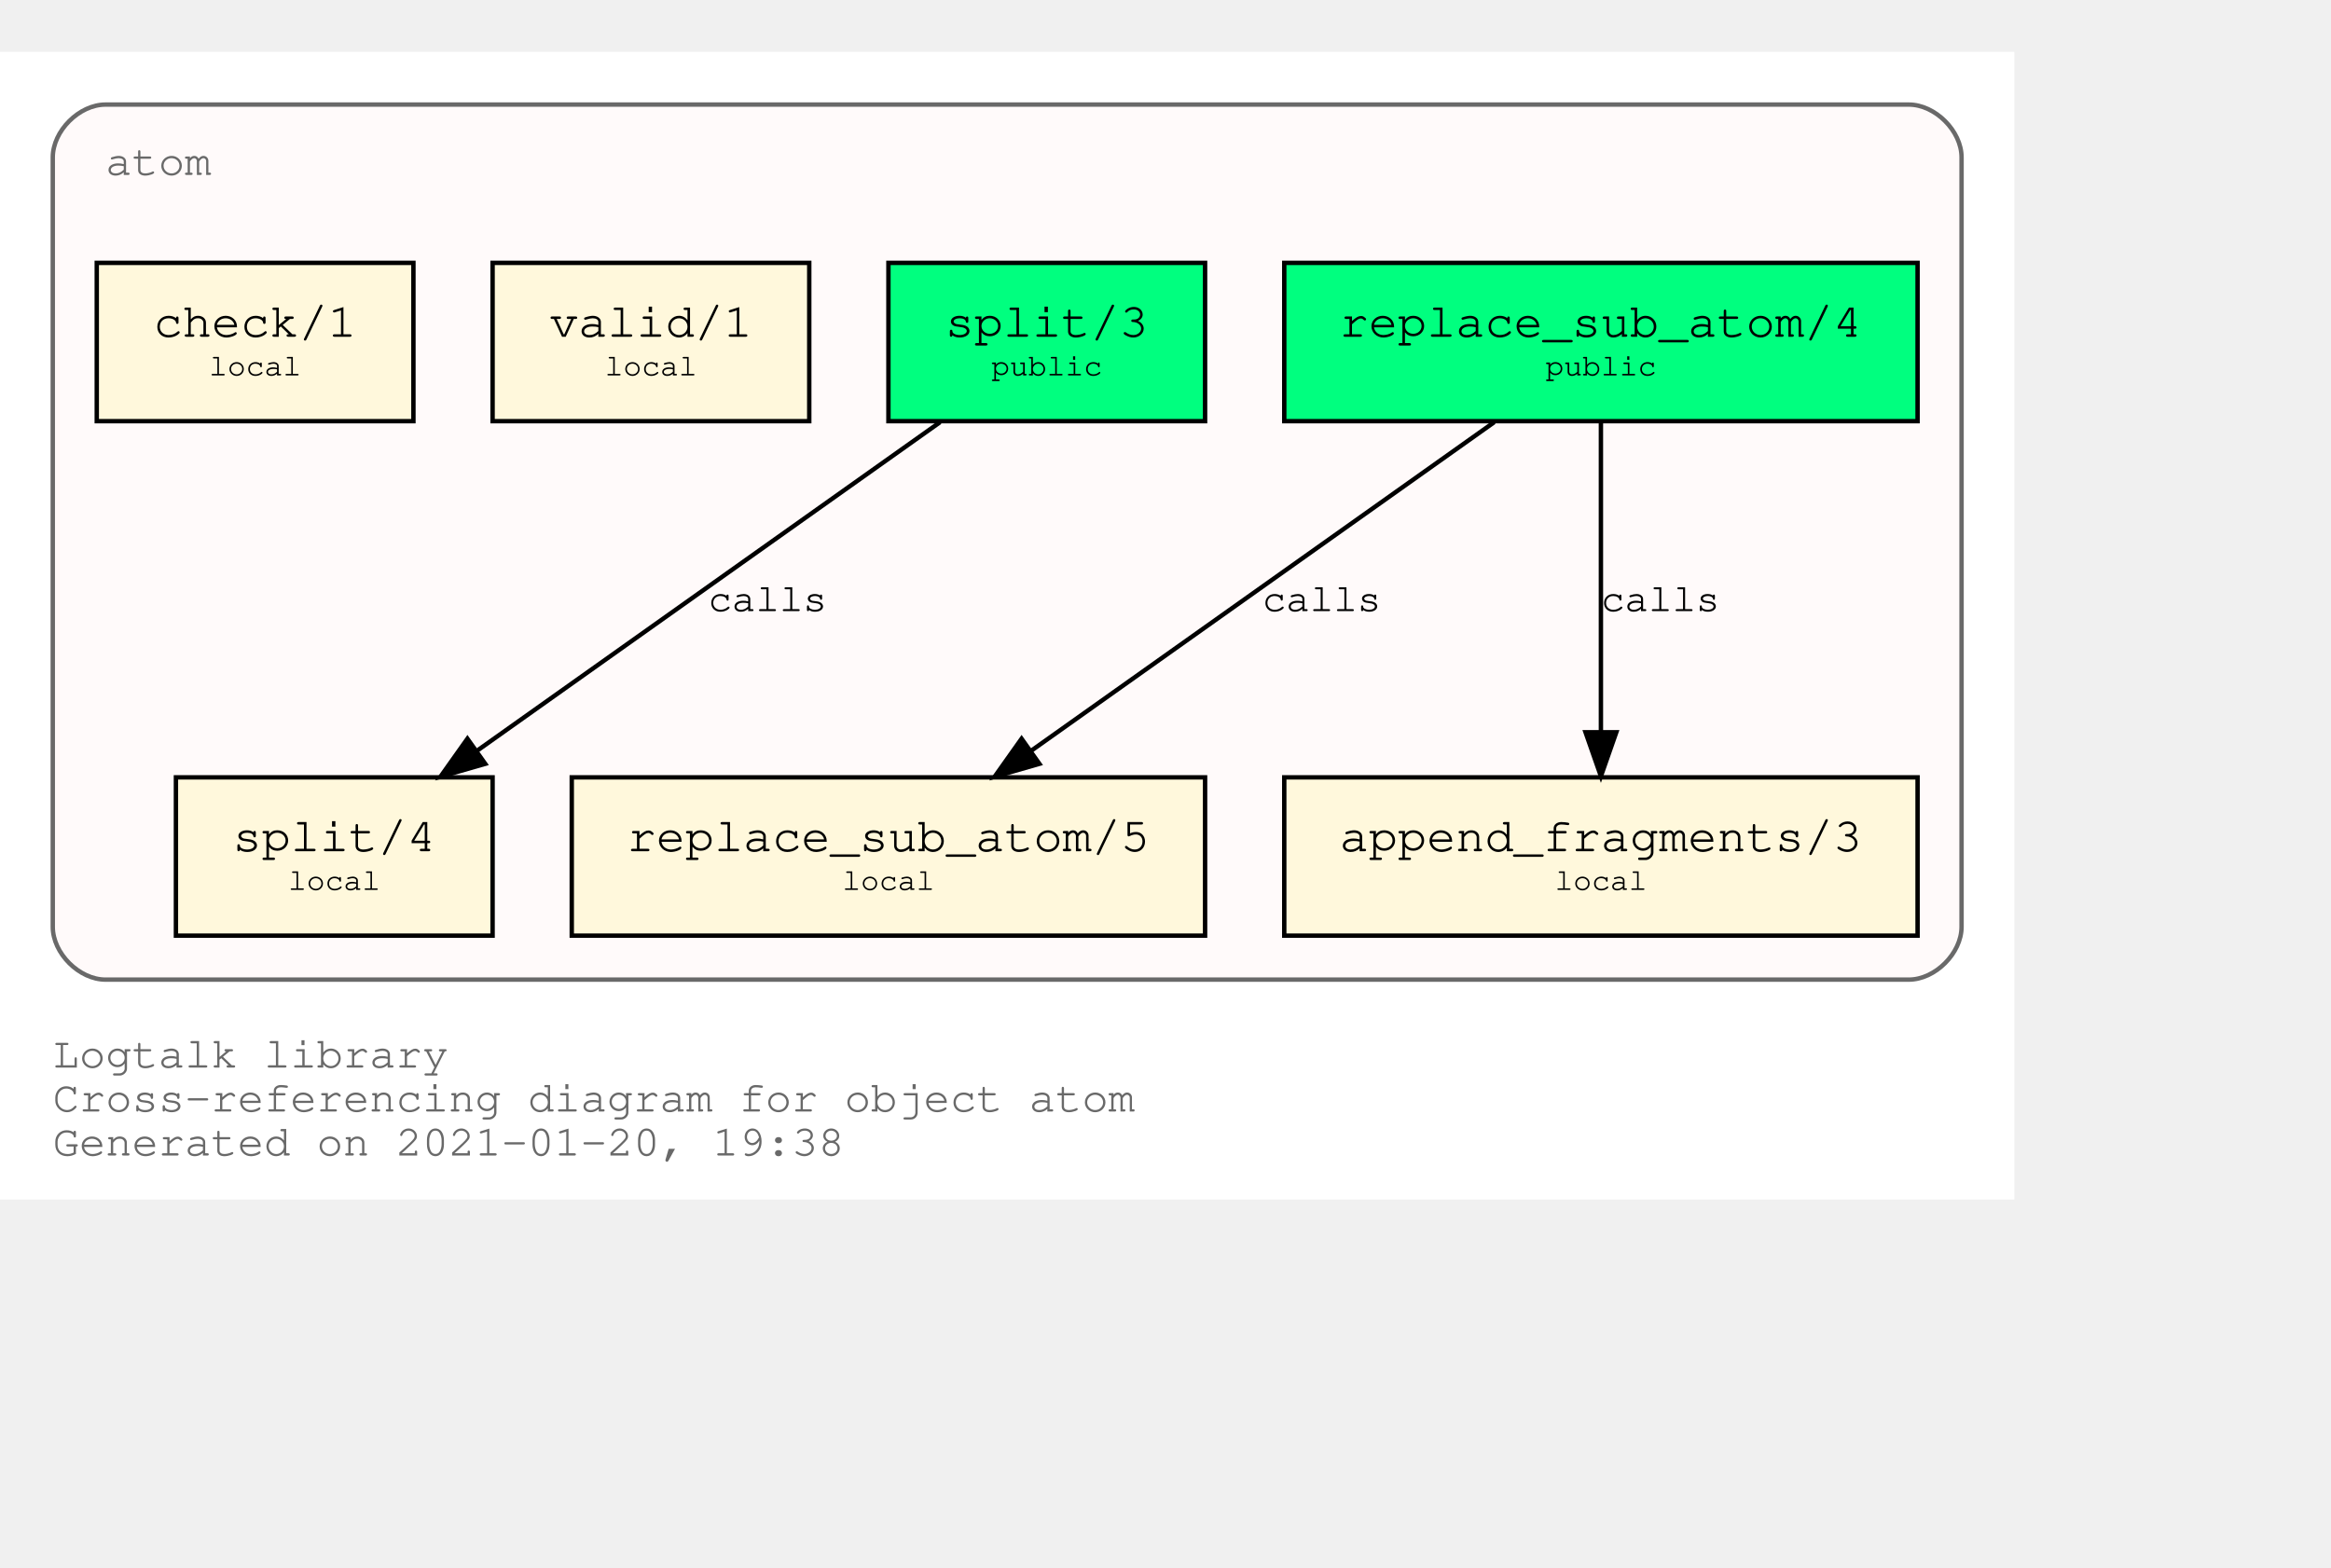
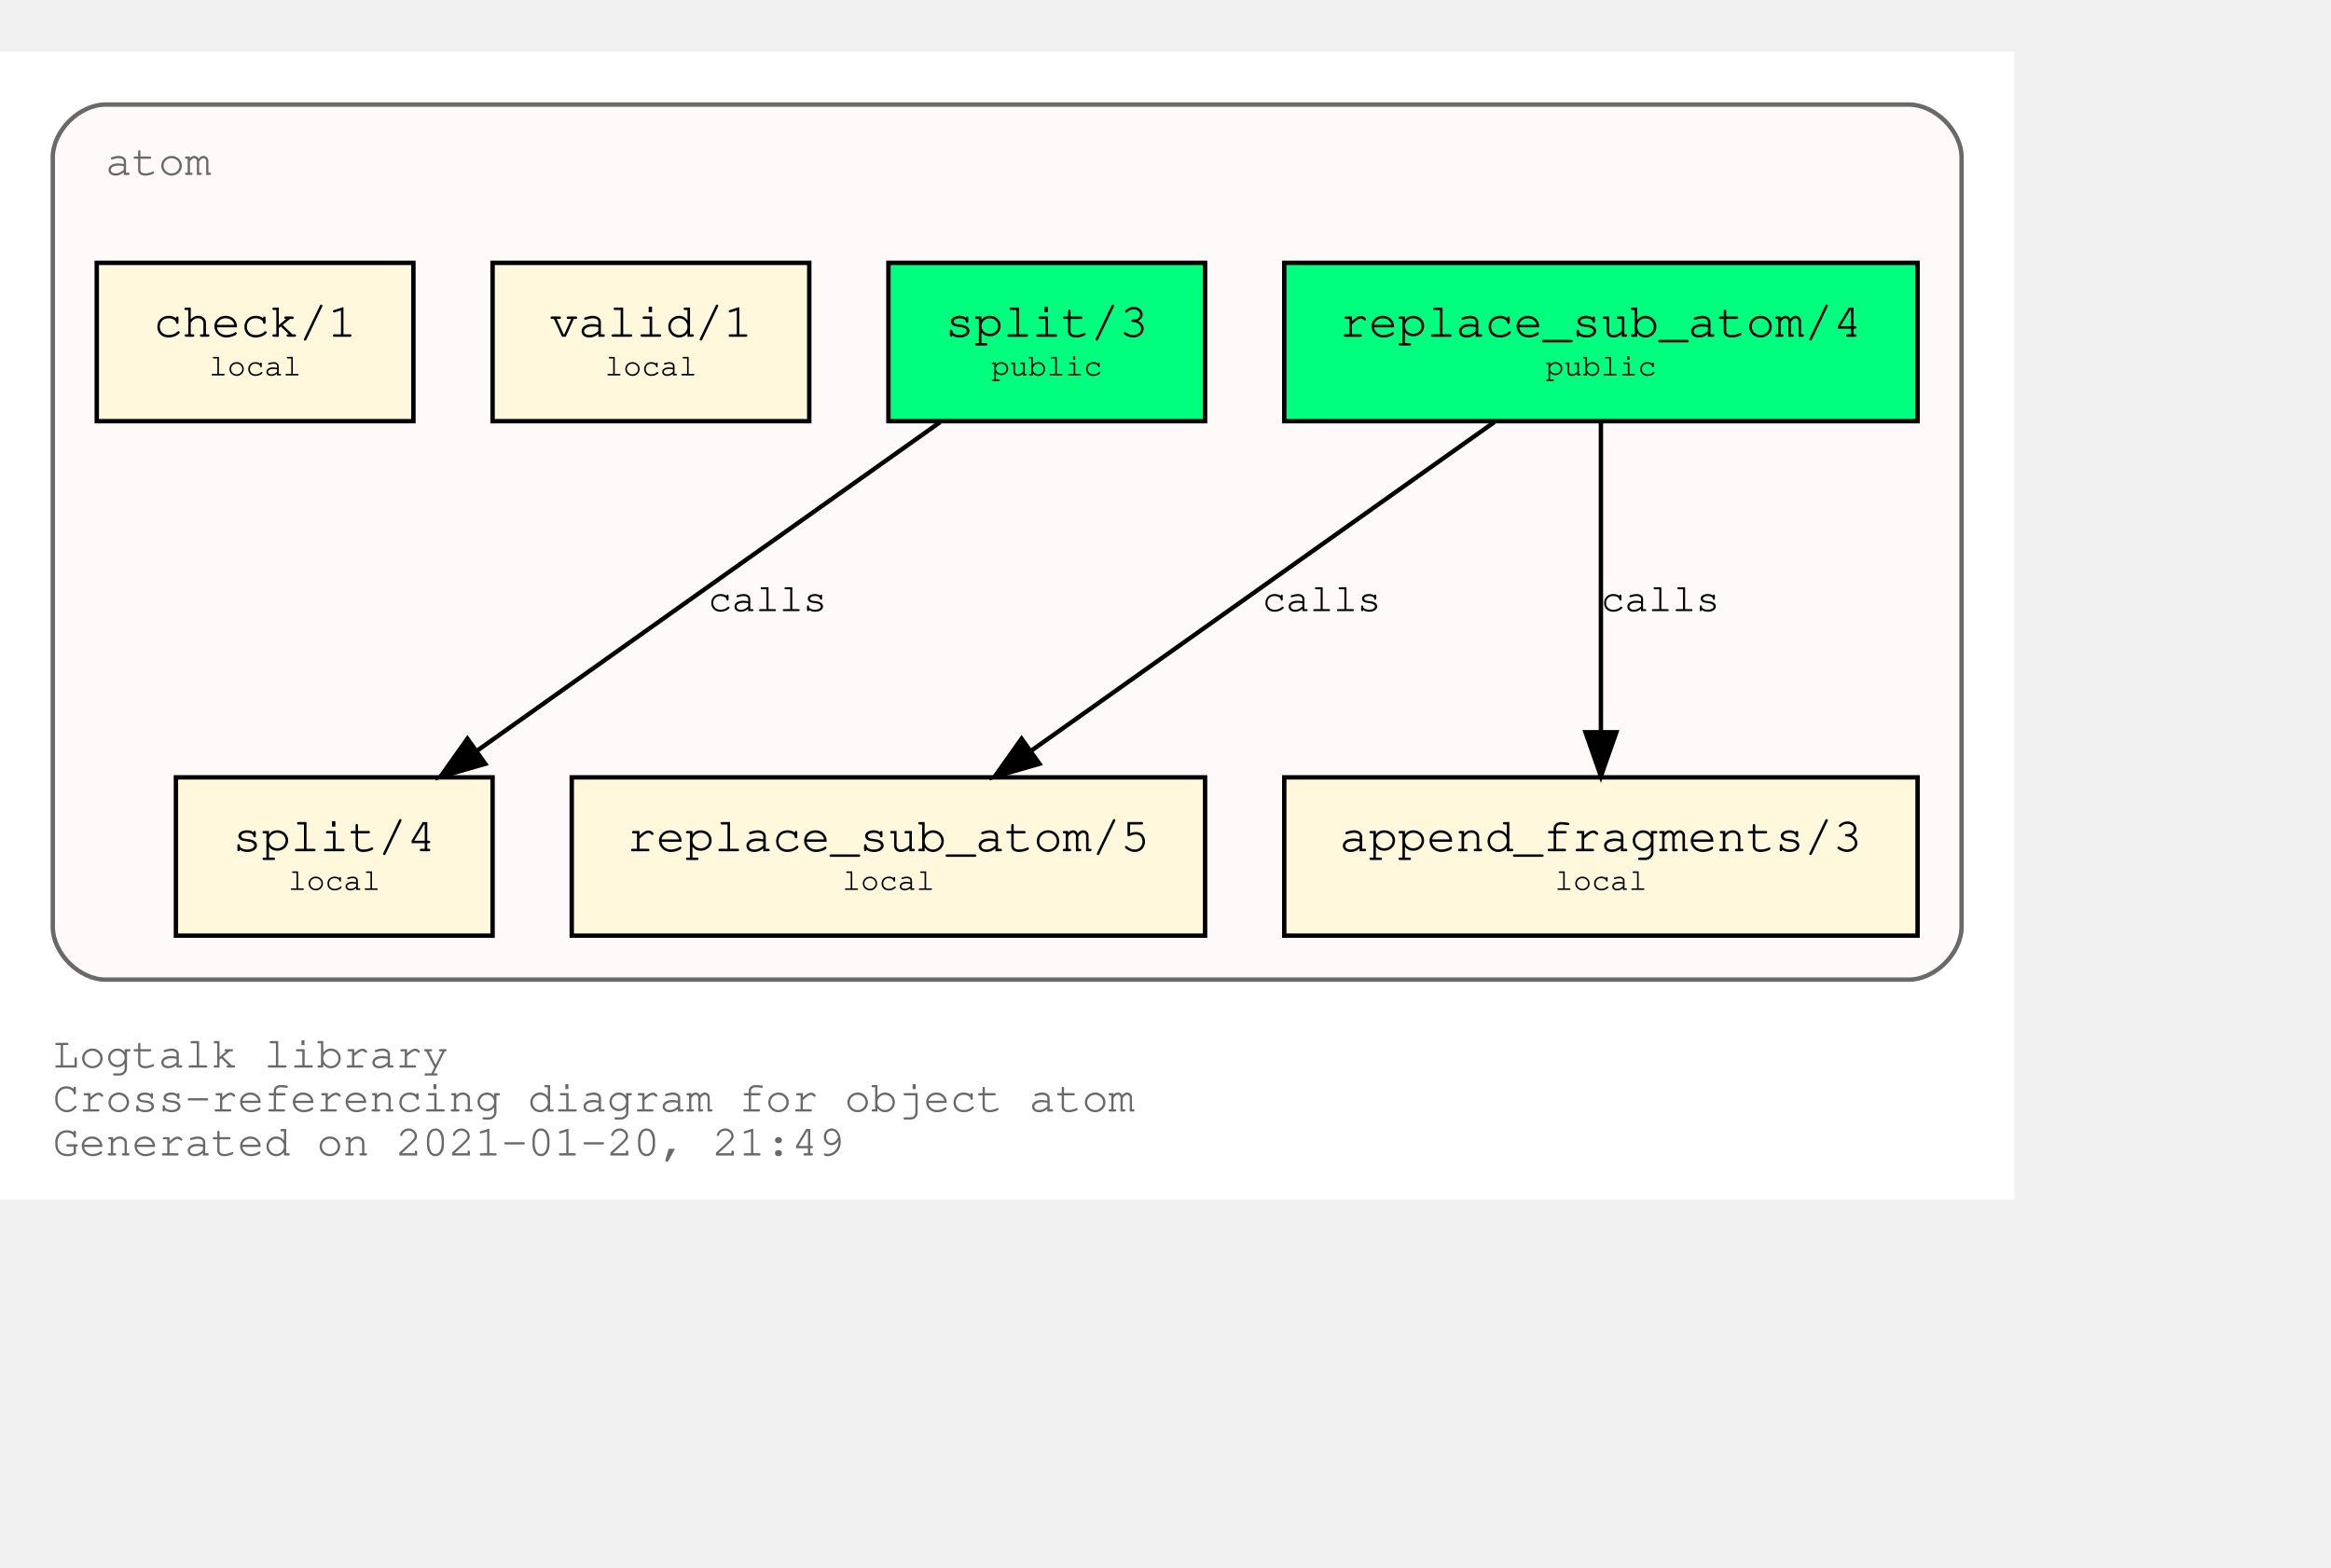
<svg xmlns="http://www.w3.org/2000/svg" xmlns:xlink="http://www.w3.org/1999/xlink" width="602pt" height="405pt" viewBox="72.00 72.00 530.00 333.00">
  <g id="graph0" class="graph" transform="scale(1 1) rotate(0) translate(76 329)">
    <polygon fill="white" stroke="transparent" points="-4,4 -4,-257 454,-257 454,4 -4,4" />
    <text text-anchor="start" x="8" y="-26" font-family="Courier,monospace" font-size="10.00" fill="dimgray">Logtalk library</text>
    <text text-anchor="start" x="8" y="-16" font-family="Courier,monospace" font-size="10.00" fill="dimgray">Cross-referencing diagram for object atom</text>
-     <text text-anchor="start" x="8" y="-6" font-family="Courier,monospace" font-size="10.00" fill="dimgray">Generated on 2021-01-20, 19:38</text>
+     <text text-anchor="start" x="8" y="-6" font-family="Courier,monospace" font-size="10.00" fill="dimgray">Generated on 2021-01-20, 21:49</text>
    <g id="clust1" class="cluster">
      <g id="a_clust1">
        <a xlink:title="atom">
          <path fill="snow" stroke="dimgray" d="M20,-46C20,-46 430,-46 430,-46 436,-46 442,-52 442,-58 442,-58 442,-233 442,-233 442,-239 436,-245 430,-245 430,-245 20,-245 20,-245 14,-245 8,-239 8,-233 8,-233 8,-58 8,-58 8,-52 14,-46 20,-46" />
          <g id="a_clust1_0">
-             <a xlink:href="https://github.com/LogtalkDotOrg/logtalk3/tree/773f1fc2bd18bfcf9d0c9c9e1e7ed3c74955c514/library/types/atom.lgt" xlink:title="https://github.com/LogtalkDotOrg/logtalk3/tree/773f1fc2bd18bfcf9d0c9c9e1e7ed3c74955c514/library/types/atom.lgt">
+             <a xlink:href="https://github.com/LogtalkDotOrg/logtalk3/tree/36bde35d3779f73339b292f2608faae4dfd6a54a/library/types/atom.lgt" xlink:title="https://github.com/LogtalkDotOrg/logtalk3/tree/36bde35d3779f73339b292f2608faae4dfd6a54a/library/types/atom.lgt">
              <text text-anchor="start" x="20" y="-229" font-family="Courier,monospace" font-size="10.00" fill="dimgray">atom</text>
            </a>
          </g>
        </a>
      </g>
    </g>
    <g id="node1" class="node">
      <g id="a_node1">
-         <a xlink:href="https://github.com/LogtalkDotOrg/logtalk3/tree/773f1fc2bd18bfcf9d0c9c9e1e7ed3c74955c514/library/types/atom.lgt#L31" xlink:title="https://github.com/LogtalkDotOrg/logtalk3/tree/773f1fc2bd18bfcf9d0c9c9e1e7ed3c74955c514/library/types/atom.lgt#L31">
+         <a xlink:href="https://github.com/LogtalkDotOrg/logtalk3/tree/36bde35d3779f73339b292f2608faae4dfd6a54a/library/types/atom.lgt#L31" xlink:title="https://github.com/LogtalkDotOrg/logtalk3/tree/36bde35d3779f73339b292f2608faae4dfd6a54a/library/types/atom.lgt#L31">
          <polygon fill="springgreen" stroke="black" points="432,-209 288,-209 288,-173 432,-173 432,-209" />
          <text text-anchor="start" x="295.8" y="-192.8" font-family="Courier,monospace" font-size="9.00"> </text>
          <text text-anchor="start" x="300.59" y="-192.2" font-family="Courier,monospace" font-size="11.00">replace_sub_atom/4</text>
          <text text-anchor="start" x="418.8" y="-192.8" font-family="Courier,monospace" font-size="9.00"> </text>
          <text text-anchor="start" x="295.8" y="-182.8" font-family="Courier,monospace" font-size="9.00"> </text>
          <text text-anchor="start" x="347.4" y="-183.4" font-family="Courier,monospace" font-size="7.00">public</text>
          <text text-anchor="start" x="418.8" y="-182.8" font-family="Courier,monospace" font-size="9.00"> </text>
        </a>
      </g>
    </g>
    <g id="node4" class="node">
      <g id="a_node4">
-         <a xlink:href="https://github.com/LogtalkDotOrg/logtalk3/tree/773f1fc2bd18bfcf9d0c9c9e1e7ed3c74955c514/library/types/atom.lgt#L53" xlink:title="https://github.com/LogtalkDotOrg/logtalk3/tree/773f1fc2bd18bfcf9d0c9c9e1e7ed3c74955c514/library/types/atom.lgt#L53">
+         <a xlink:href="https://github.com/LogtalkDotOrg/logtalk3/tree/36bde35d3779f73339b292f2608faae4dfd6a54a/library/types/atom.lgt#L53" xlink:title="https://github.com/LogtalkDotOrg/logtalk3/tree/36bde35d3779f73339b292f2608faae4dfd6a54a/library/types/atom.lgt#L53">
          <polygon fill="cornsilk" stroke="black" points="270,-92 126,-92 126,-56 270,-56 270,-92" />
          <text text-anchor="start" x="133.8" y="-75.8" font-family="Courier,monospace" font-size="9.00"> </text>
          <text text-anchor="start" x="138.59" y="-75.2" font-family="Courier,monospace" font-size="11.00">replace_sub_atom/5</text>
          <text text-anchor="start" x="256.8" y="-75.8" font-family="Courier,monospace" font-size="9.00"> </text>
          <text text-anchor="start" x="133.8" y="-65.8" font-family="Courier,monospace" font-size="9.00"> </text>
          <text text-anchor="start" x="187.5" y="-66.4" font-family="Courier,monospace" font-size="7.00">local</text>
          <text text-anchor="start" x="256.8" y="-65.8" font-family="Courier,monospace" font-size="9.00"> </text>
        </a>
      </g>
    </g>
    <g id="edge1" class="edge">
      <g id="a_edge1">
-         <a xlink:href="https://github.com/LogtalkDotOrg/logtalk3/tree/773f1fc2bd18bfcf9d0c9c9e1e7ed3c74955c514/library/types/atom.lgt#L45" xlink:title="calls">
+         <a xlink:href="https://github.com/LogtalkDotOrg/logtalk3/tree/36bde35d3779f73339b292f2608faae4dfd6a54a/library/types/atom.lgt#L45" xlink:title="calls">
          <path fill="none" stroke="black" d="M335.75,-172.78C307.75,-152.91 261.58,-120.13 230.49,-98.07" />
          <polygon fill="black" stroke="black" points="232.33,-95.08 222.15,-92.15 228.28,-100.79 232.33,-95.08" />
        </a>
      </g>
      <g id="a_edge1-label">
-         <a xlink:href="https://github.com/LogtalkDotOrg/logtalk3/tree/773f1fc2bd18bfcf9d0c9c9e1e7ed3c74955c514/library/types/atom.lgt#L45" xlink:title="https://github.com/LogtalkDotOrg/logtalk3/tree/773f1fc2bd18bfcf9d0c9c9e1e7ed3c74955c514/library/types/atom.lgt#L45">
+         <a xlink:href="https://github.com/LogtalkDotOrg/logtalk3/tree/36bde35d3779f73339b292f2608faae4dfd6a54a/library/types/atom.lgt#L45" xlink:title="https://github.com/LogtalkDotOrg/logtalk3/tree/36bde35d3779f73339b292f2608faae4dfd6a54a/library/types/atom.lgt#L45">
          <text text-anchor="start" x="283" y="-129.8" font-family="Courier,monospace" font-size="9.00">calls</text>
        </a>
      </g>
    </g>
    <g id="node5" class="node">
      <g id="a_node5">
-         <a xlink:href="https://github.com/LogtalkDotOrg/logtalk3/tree/773f1fc2bd18bfcf9d0c9c9e1e7ed3c74955c514/library/types/atom.lgt#L64" xlink:title="https://github.com/LogtalkDotOrg/logtalk3/tree/773f1fc2bd18bfcf9d0c9c9e1e7ed3c74955c514/library/types/atom.lgt#L64">
+         <a xlink:href="https://github.com/LogtalkDotOrg/logtalk3/tree/36bde35d3779f73339b292f2608faae4dfd6a54a/library/types/atom.lgt#L64" xlink:title="https://github.com/LogtalkDotOrg/logtalk3/tree/36bde35d3779f73339b292f2608faae4dfd6a54a/library/types/atom.lgt#L64">
          <polygon fill="cornsilk" stroke="black" points="432,-92 288,-92 288,-56 432,-56 432,-92" />
          <text text-anchor="start" x="295.8" y="-75.8" font-family="Courier,monospace" font-size="9.00"> </text>
          <text text-anchor="start" x="300.59" y="-75.2" font-family="Courier,monospace" font-size="11.00">append_fragments/3</text>
          <text text-anchor="start" x="418.8" y="-75.8" font-family="Courier,monospace" font-size="9.00"> </text>
          <text text-anchor="start" x="295.8" y="-65.8" font-family="Courier,monospace" font-size="9.00"> </text>
          <text text-anchor="start" x="349.5" y="-66.4" font-family="Courier,monospace" font-size="7.00">local</text>
          <text text-anchor="start" x="418.8" y="-65.8" font-family="Courier,monospace" font-size="9.00"> </text>
        </a>
      </g>
    </g>
    <g id="edge2" class="edge">
      <g id="a_edge2">
-         <a xlink:href="https://github.com/LogtalkDotOrg/logtalk3/tree/773f1fc2bd18bfcf9d0c9c9e1e7ed3c74955c514/library/types/atom.lgt#L45" xlink:title="calls">
+         <a xlink:href="https://github.com/LogtalkDotOrg/logtalk3/tree/36bde35d3779f73339b292f2608faae4dfd6a54a/library/types/atom.lgt#L45" xlink:title="calls">
          <path fill="none" stroke="black" d="M360,-172.53C360,-153.94 360,-124.24 360,-102.5" />
          <polygon fill="black" stroke="black" points="363.5,-102.25 360,-92.25 356.5,-102.25 363.5,-102.25" />
        </a>
      </g>
      <g id="a_edge2-label">
-         <a xlink:href="https://github.com/LogtalkDotOrg/logtalk3/tree/773f1fc2bd18bfcf9d0c9c9e1e7ed3c74955c514/library/types/atom.lgt#L45" xlink:title="https://github.com/LogtalkDotOrg/logtalk3/tree/773f1fc2bd18bfcf9d0c9c9e1e7ed3c74955c514/library/types/atom.lgt#L45">
+         <a xlink:href="https://github.com/LogtalkDotOrg/logtalk3/tree/36bde35d3779f73339b292f2608faae4dfd6a54a/library/types/atom.lgt#L45" xlink:title="https://github.com/LogtalkDotOrg/logtalk3/tree/36bde35d3779f73339b292f2608faae4dfd6a54a/library/types/atom.lgt#L45">
          <text text-anchor="start" x="360" y="-129.8" font-family="Courier,monospace" font-size="9.00">calls</text>
        </a>
      </g>
    </g>
    <g id="node2" class="node">
      <g id="a_node2">
-         <a xlink:href="https://github.com/LogtalkDotOrg/logtalk3/tree/773f1fc2bd18bfcf9d0c9c9e1e7ed3c74955c514/library/types/atom.lgt#L38" xlink:title="https://github.com/LogtalkDotOrg/logtalk3/tree/773f1fc2bd18bfcf9d0c9c9e1e7ed3c74955c514/library/types/atom.lgt#L38">
+         <a xlink:href="https://github.com/LogtalkDotOrg/logtalk3/tree/36bde35d3779f73339b292f2608faae4dfd6a54a/library/types/atom.lgt#L38" xlink:title="https://github.com/LogtalkDotOrg/logtalk3/tree/36bde35d3779f73339b292f2608faae4dfd6a54a/library/types/atom.lgt#L38">
          <polygon fill="springgreen" stroke="black" points="270,-209 198,-209 198,-173 270,-173 270,-209" />
          <text text-anchor="start" x="205.8" y="-192.8" font-family="Courier,monospace" font-size="9.00"> </text>
          <text text-anchor="start" x="210.9" y="-192.2" font-family="Courier,monospace" font-size="11.00">split/3</text>
          <text text-anchor="start" x="256.8" y="-192.8" font-family="Courier,monospace" font-size="9.00"> </text>
          <text text-anchor="start" x="205.8" y="-182.8" font-family="Courier,monospace" font-size="9.00"> </text>
          <text text-anchor="start" x="221.4" y="-183.4" font-family="Courier,monospace" font-size="7.00">public</text>
          <text text-anchor="start" x="256.8" y="-182.8" font-family="Courier,monospace" font-size="9.00"> </text>
        </a>
      </g>
    </g>
    <g id="node6" class="node">
      <g id="a_node6">
-         <a xlink:href="https://github.com/LogtalkDotOrg/logtalk3/tree/773f1fc2bd18bfcf9d0c9c9e1e7ed3c74955c514/library/types/atom.lgt#L76" xlink:title="https://github.com/LogtalkDotOrg/logtalk3/tree/773f1fc2bd18bfcf9d0c9c9e1e7ed3c74955c514/library/types/atom.lgt#L76">
+         <a xlink:href="https://github.com/LogtalkDotOrg/logtalk3/tree/36bde35d3779f73339b292f2608faae4dfd6a54a/library/types/atom.lgt#L76" xlink:title="https://github.com/LogtalkDotOrg/logtalk3/tree/36bde35d3779f73339b292f2608faae4dfd6a54a/library/types/atom.lgt#L76">
          <polygon fill="cornsilk" stroke="black" points="108,-92 36,-92 36,-56 108,-56 108,-92" />
          <text text-anchor="start" x="43.8" y="-75.8" font-family="Courier,monospace" font-size="9.00"> </text>
          <text text-anchor="start" x="48.9" y="-75.2" font-family="Courier,monospace" font-size="11.00">split/4</text>
          <text text-anchor="start" x="94.8" y="-75.8" font-family="Courier,monospace" font-size="9.00"> </text>
          <text text-anchor="start" x="43.8" y="-65.8" font-family="Courier,monospace" font-size="9.00"> </text>
          <text text-anchor="start" x="61.5" y="-66.4" font-family="Courier,monospace" font-size="7.00">local</text>
          <text text-anchor="start" x="94.8" y="-65.8" font-family="Courier,monospace" font-size="9.00"> </text>
        </a>
      </g>
    </g>
    <g id="edge3" class="edge">
      <g id="a_edge3">
-         <a xlink:href="https://github.com/LogtalkDotOrg/logtalk3/tree/773f1fc2bd18bfcf9d0c9c9e1e7ed3c74955c514/library/types/atom.lgt#L69" xlink:title="calls">
+         <a xlink:href="https://github.com/LogtalkDotOrg/logtalk3/tree/36bde35d3779f73339b292f2608faae4dfd6a54a/library/types/atom.lgt#L69" xlink:title="calls">
          <path fill="none" stroke="black" d="M209.75,-172.78C181.75,-152.91 135.58,-120.13 104.49,-98.07" />
          <polygon fill="black" stroke="black" points="106.33,-95.08 96.15,-92.15 102.28,-100.79 106.33,-95.08" />
        </a>
      </g>
      <g id="a_edge3-label">
-         <a xlink:href="https://github.com/LogtalkDotOrg/logtalk3/tree/773f1fc2bd18bfcf9d0c9c9e1e7ed3c74955c514/library/types/atom.lgt#L69" xlink:title="https://github.com/LogtalkDotOrg/logtalk3/tree/773f1fc2bd18bfcf9d0c9c9e1e7ed3c74955c514/library/types/atom.lgt#L69">
+         <a xlink:href="https://github.com/LogtalkDotOrg/logtalk3/tree/36bde35d3779f73339b292f2608faae4dfd6a54a/library/types/atom.lgt#L69" xlink:title="https://github.com/LogtalkDotOrg/logtalk3/tree/36bde35d3779f73339b292f2608faae4dfd6a54a/library/types/atom.lgt#L69">
          <text text-anchor="start" x="157" y="-129.8" font-family="Courier,monospace" font-size="9.00">calls</text>
        </a>
      </g>
    </g>
    <g id="node3" class="node">
      <g id="a_node3">
-         <a xlink:href="https://github.com/LogtalkDotOrg/logtalk3/tree/773f1fc2bd18bfcf9d0c9c9e1e7ed3c74955c514/library/types/atom.lgt#L87" xlink:title="https://github.com/LogtalkDotOrg/logtalk3/tree/773f1fc2bd18bfcf9d0c9c9e1e7ed3c74955c514/library/types/atom.lgt#L87">
+         <a xlink:href="https://github.com/LogtalkDotOrg/logtalk3/tree/36bde35d3779f73339b292f2608faae4dfd6a54a/library/types/atom.lgt#L87" xlink:title="https://github.com/LogtalkDotOrg/logtalk3/tree/36bde35d3779f73339b292f2608faae4dfd6a54a/library/types/atom.lgt#L87">
          <polygon fill="cornsilk" stroke="black" points="180,-209 108,-209 108,-173 180,-173 180,-209" />
          <text text-anchor="start" x="115.8" y="-192.8" font-family="Courier,monospace" font-size="9.00"> </text>
          <text text-anchor="start" x="120.9" y="-192.2" font-family="Courier,monospace" font-size="11.00">valid/1</text>
          <text text-anchor="start" x="166.8" y="-192.8" font-family="Courier,monospace" font-size="9.00"> </text>
          <text text-anchor="start" x="115.8" y="-182.8" font-family="Courier,monospace" font-size="9.00"> </text>
          <text text-anchor="start" x="133.5" y="-183.4" font-family="Courier,monospace" font-size="7.00">local</text>
          <text text-anchor="start" x="166.8" y="-182.8" font-family="Courier,monospace" font-size="9.00"> </text>
        </a>
      </g>
    </g>
    <g id="node7" class="node">
      <g id="a_node7">
-         <a xlink:href="https://github.com/LogtalkDotOrg/logtalk3/tree/773f1fc2bd18bfcf9d0c9c9e1e7ed3c74955c514/library/types/atom.lgt#L90" xlink:title="https://github.com/LogtalkDotOrg/logtalk3/tree/773f1fc2bd18bfcf9d0c9c9e1e7ed3c74955c514/library/types/atom.lgt#L90">
+         <a xlink:href="https://github.com/LogtalkDotOrg/logtalk3/tree/36bde35d3779f73339b292f2608faae4dfd6a54a/library/types/atom.lgt#L90" xlink:title="https://github.com/LogtalkDotOrg/logtalk3/tree/36bde35d3779f73339b292f2608faae4dfd6a54a/library/types/atom.lgt#L90">
          <polygon fill="cornsilk" stroke="black" points="90,-209 18,-209 18,-173 90,-173 90,-209" />
          <text text-anchor="start" x="25.8" y="-192.8" font-family="Courier,monospace" font-size="9.00"> </text>
          <text text-anchor="start" x="30.9" y="-192.2" font-family="Courier,monospace" font-size="11.00">check/1</text>
          <text text-anchor="start" x="76.8" y="-192.8" font-family="Courier,monospace" font-size="9.00"> </text>
          <text text-anchor="start" x="25.8" y="-182.8" font-family="Courier,monospace" font-size="9.00"> </text>
          <text text-anchor="start" x="43.5" y="-183.4" font-family="Courier,monospace" font-size="7.00">local</text>
          <text text-anchor="start" x="76.8" y="-182.8" font-family="Courier,monospace" font-size="9.00"> </text>
        </a>
      </g>
    </g>
  </g>
</svg>
